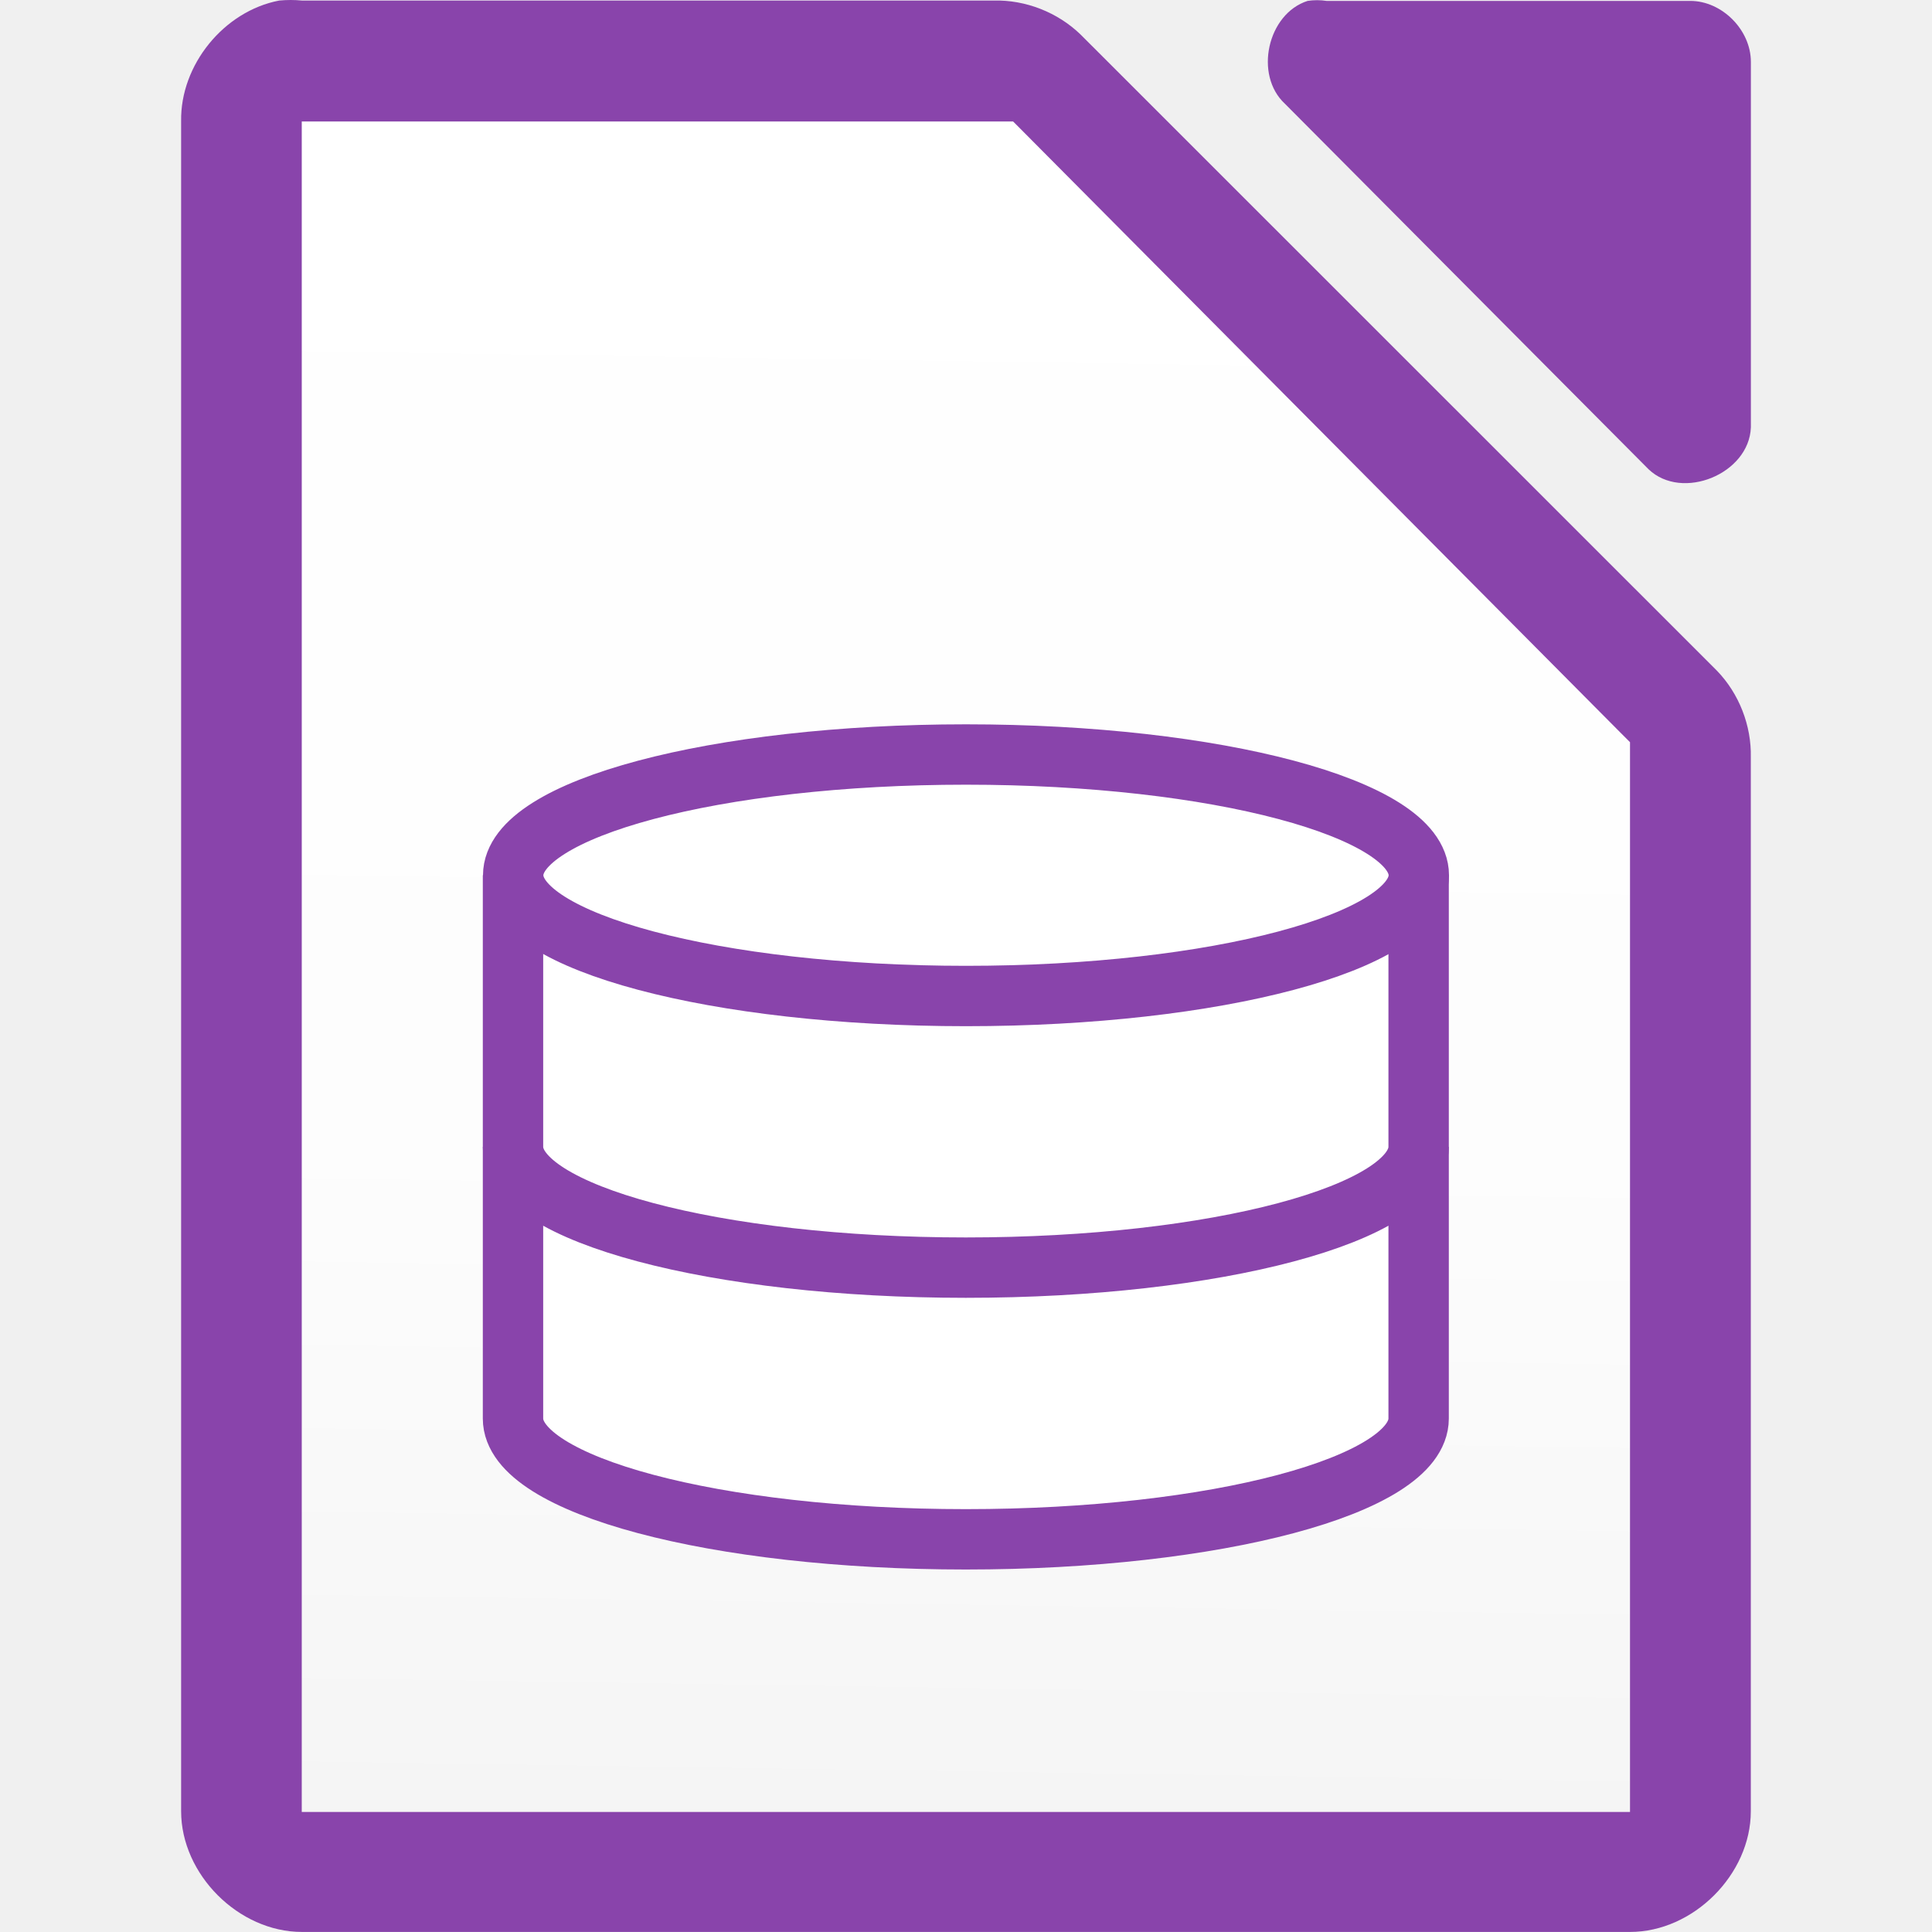
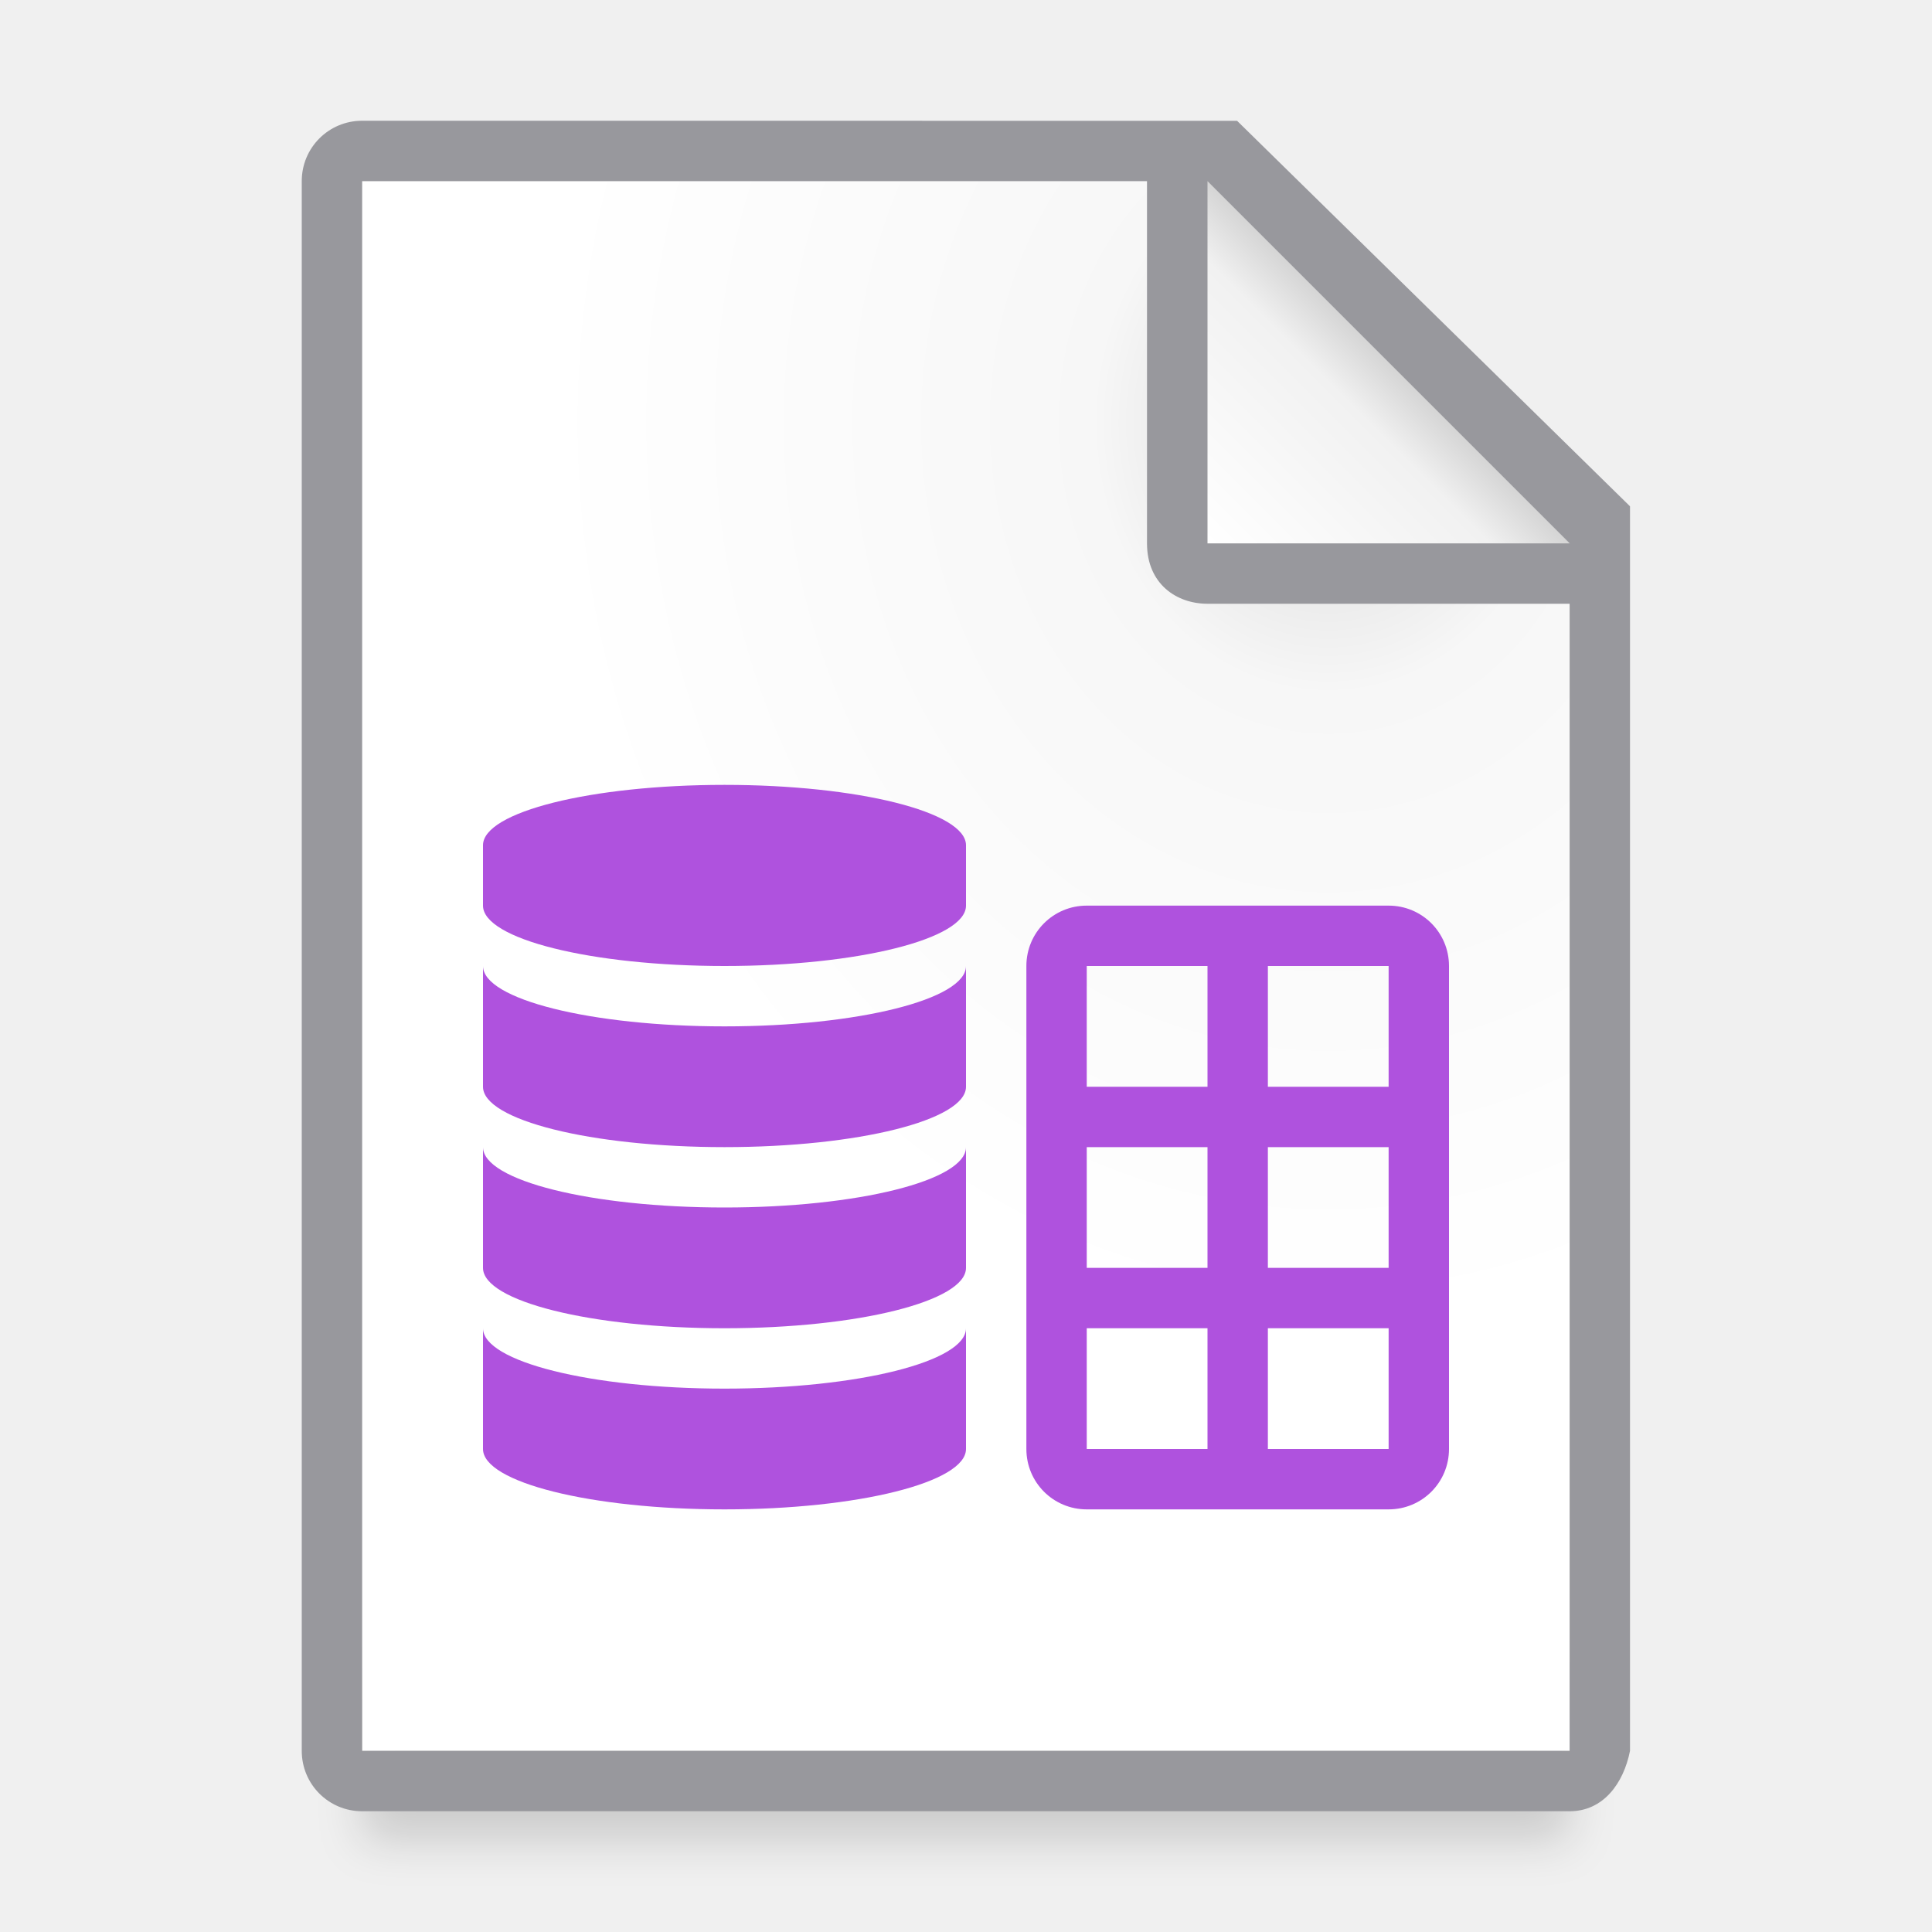
<svg xmlns="http://www.w3.org/2000/svg" viewBox="0 0 32 32">
-   <linearGradient id="a" gradientUnits="userSpaceOnUse" x1="14.586" x2="15.013" y1="30.01" y2="1.63">
-     <stop offset="0" stop-color="#f5f5f5" />
-     <stop offset=".389" stop-color="#fdfdfd" />
+   <linearGradient id="a" gradientUnits="userSpaceOnUse" x1="20" x2="23" y1="9" y2="6">
+     <stop offset="0" stop-color="#fff" />
+     <stop offset=".78" stop-color="#f1f1f1" />
+     <stop offset="1" stop-color="#d5d5d5" />
+   </linearGradient>
+   <radialGradient id="b" cx="22" cy="9.077" gradientTransform="matrix(1.3 .00000001 -.00000002 1.5 -6.6 -6.615385)" gradientUnits="userSpaceOnUse" r="10">
+     <stop offset="0" stop-color="#d7d7d7" />
+     <stop offset=".3" stop-color="#f7f7f7" />
    <stop offset="1" stop-color="#fff" />
-   </linearGradient>
-   <path d="m4.625.009c-.917.175-1.641 1.067-1.625 1.999v27.992c0 1.047.953 1.999 2 1.999h21.999c1.047-0 2-.953 2-1.999v-17.455c.012-.528-.195-1.058-.562-1.437l-10.54-10.537c-.38-.367-.909-.575-1.437-.562h-11.459c-.125-.012-.25-.012-.375 0z" fill="#8944ab" />
-   <path d="m21.658.015c-.666.213-.89 1.227-.376 1.703l6.024 6.055c.556.53 1.665.077 1.694-.694v-6.055c-0-.528-.478-1.009-1.004-1.009h-6.024c-.104-.016-.21-.016-.314 0z" fill="#8944ab" />
-   <g fill="#fff">
-     <path d="m4.998 2.012v.5 27 .5h.5 21.0.5v-.5-17-.219l-.156-.156-9.937-10-.125-.125h-.219-11.062z" fill="url(#a)" />
-     <g stroke="#8944ab">
-       <path d="m8.497 19.496v4c0 1.105 3.358 2 7.5 2s7.5-.895 7.5-2v-4z" />
-       <path d="m8.497 14.996v4c0 1.105 3.358 2 7.5 2s7.5-.895 7.5-2v-4z" />
-       <ellipse cx="16" cy="14.497" rx="7.5" ry="2" stroke-width="1" />
-     </g>
+   </radialGradient>
+   <filter id="c" color-interpolation-filters="sRGB" height="1.686" width="1.088" x="-.044" y="-.343">
+     <feGaussianBlur stdDeviation=".366" />
+   </filter>
+   <path d="m6 27.941h20v2.559h-20z" filter="url(#c)" opacity=".15" stroke-width="1.015" />
+   <path d="m6 3v26h19.998l.002-19-7-7z" fill="url(#b)" />
+   <path d="m5.998 2c-.554 0-1 .446-1 1v26c0 .554.446 1 1 1h20c.554 0 .892-.457 1-1v-10.109-10.505l-6.508-6.385zm0 1h13v6c0 .673.491 1 1 1h6v19h-20z" fill="#98989d" />
+   <path d="m20 9h6l-6-6z" fill="url(#a)" fill-rule="evenodd" />
+   <g fill="#af52de">
+     <path d="m12 13a4 1 0 0 0 -4 1v1a4 1 0 0 0 4 1 4 1 0 0 0 4-1v-1a4 1 0 0 0 -4-1zm-4 3v2a4 1 0 0 0 4 1 4 1 0 0 0 4-1v-2a4 1 0 0 1 -4 1 4 1 0 0 1 -4-1zm0 3v2a4 1 0 0 0 4 1 4 1 0 0 0 4-1v-2a4 1 0 0 1 -4 1 4 1 0 0 1 -4-1zm0 3v2a4 1 0 0 0 4 1 4 1 0 0 0 4-1v-2a4 1 0 0 1 -4 1 4 1 0 0 1 -4-1z" />
+     <path d="m18 15c-.554 0-1 .446-1 1v8c0 .554.446 1 1 1h5c.554 0 1-.446 1-1v-8c0-.554-.446-1-1-1zm0 1h2v2h-2zm3 0h2v2h-2zm-3 3h2v2h-2zm3 0h2v2h-2zm-3 3h2v2h-2zm3 0h2v2h-2z" />
  </g>
</svg>
